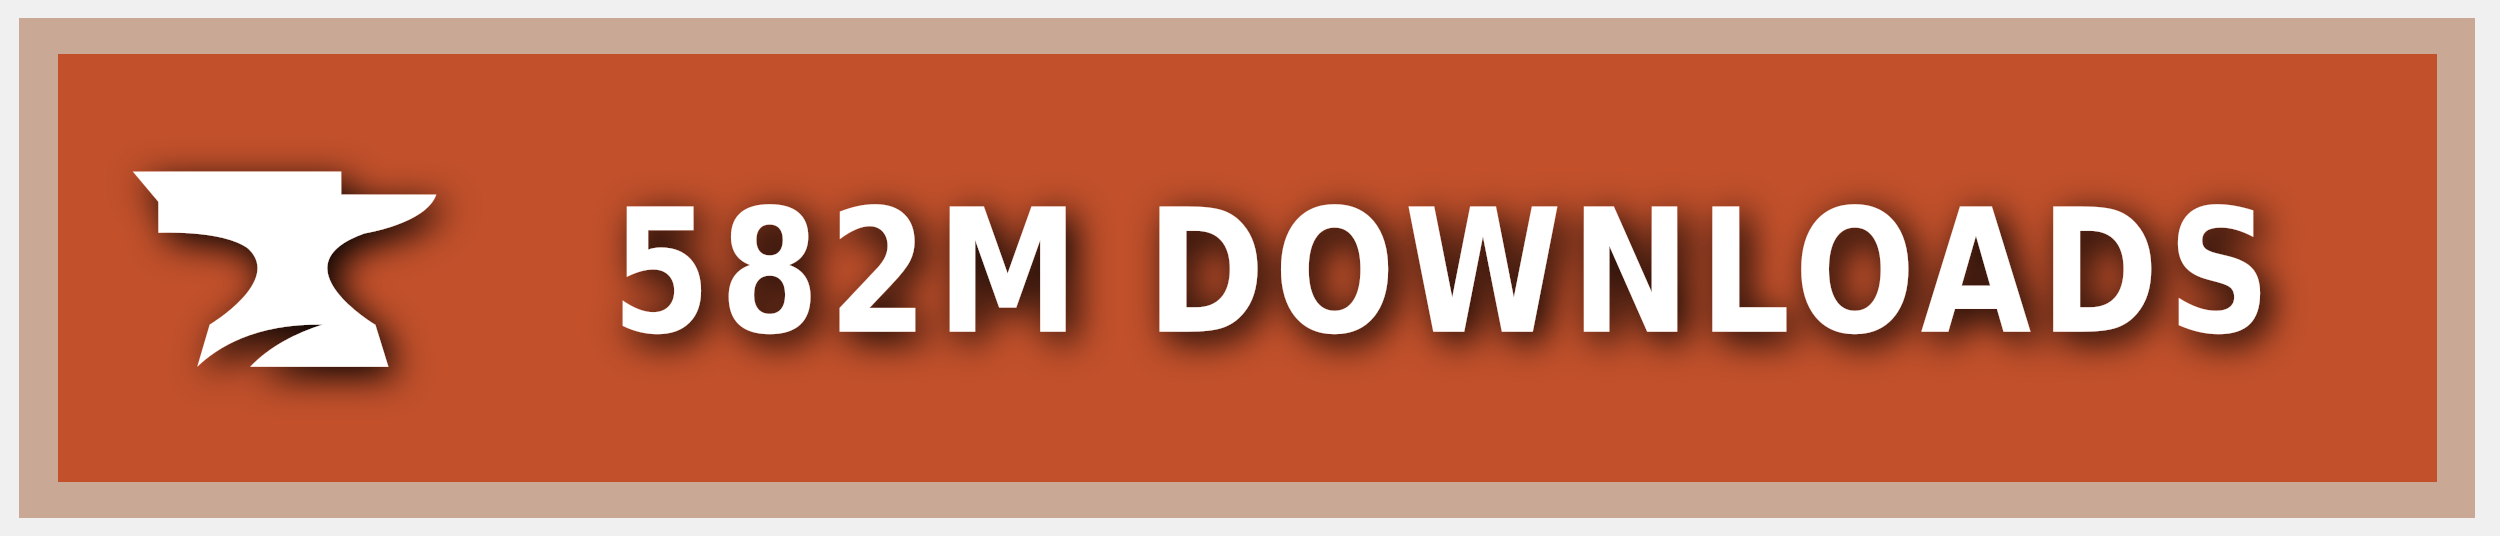
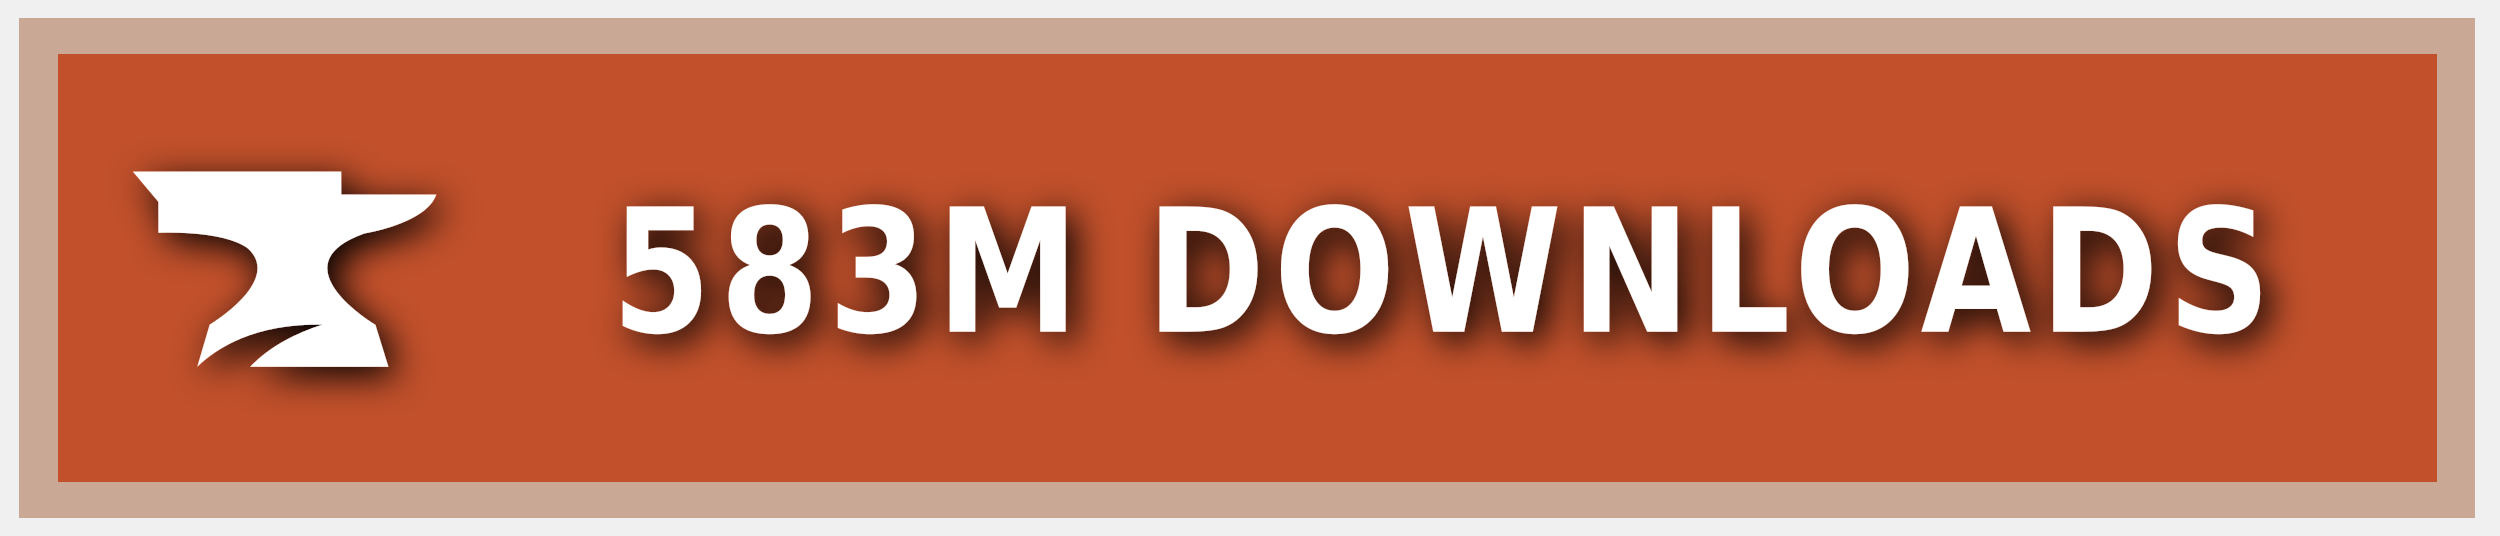
<svg xmlns="http://www.w3.org/2000/svg" xmlns:ns1="https://boxy-svg.com" width="140" height="30" role="img" aria-label="CURSEFORGE">
  <style> g:not(.noshadow) { filter: drop-shadow(0.5px 0.5px 1.0px black); } </style>
  <defs>
    <ns1:guide x="121.656" y="10.118" angle="90" />
    <ns1:guide x="127.198" y="17.628" angle="90" />
    <ns1:guide x="8.199" y="-3.08" angle="0" />
    <ns1:guide x="20.449" y="-4.101" angle="0" />
  </defs>
  <g class="noshadow" shape-rendering="crispEdges" style="" transform="matrix(1.074564, 0, 0, 1, 0, 0)">
    <rect x="1" y="1" width="128" height="28" style="fill: #F16436;" />
    <rect x="1" y="1" width="128" height="28" style="fill: rgba(0, 0, 0, 0.2);" />
    <rect x="2" y="2" width="126" height="26" style="fill: none; stroke-width:2px; stroke: rgba(211, 255, 255, 0.5);" />
  </g>
  <g style="" transform="matrix(1, 0, 0, 1, 1, 1)">
    <path class="st1" d="M 19.416 12.071 C 19.416 12.071 22.882 11.52 23.433 9.895 L 18.11 9.895 L 18.11 8.604 L 6.433 8.604 L 7.868 10.301 L 7.868 12.041 C 7.868 12.041 11.495 11.853 12.903 12.927 C 14.832 14.74 10.741 17.177 10.741 17.177 L 10.044 19.541 C 11.147 18.482 13.236 17.119 17.065 17.177 C 15.615 17.641 14.135 18.366 13.005 19.541 L 20.75 19.541 L 20.024 17.191 C 20.01 17.191 14.396 13.841 19.416 12.071 Z" style="fill: rgb(255, 255, 255);" />
  </g>
  <g fill="#fff" text-anchor="middle" font-family="Verdana,Geneva,DejaVu Sans,sans-serif" text-rendering="geometricPrecision" font-size="100" transform="matrix(1, 0, 0, 1, 13, 0)">
-     <text style="font-size: 80px; font-weight: 700; white-space: pre;" transform="matrix(0.1, 0, 0, 0.120296, 0, -3.678133)" x="677" y="185" letter-spacing="5">582M DOWNLOADS</text>
+     <text style="font-size: 80px; font-weight: 700; white-space: pre;" transform="matrix(0.1, 0, 0, 0.120296, 0, -3.678133)" x="677" y="185" letter-spacing="5">583M DOWNLOADS</text>
  </g>
</svg>
